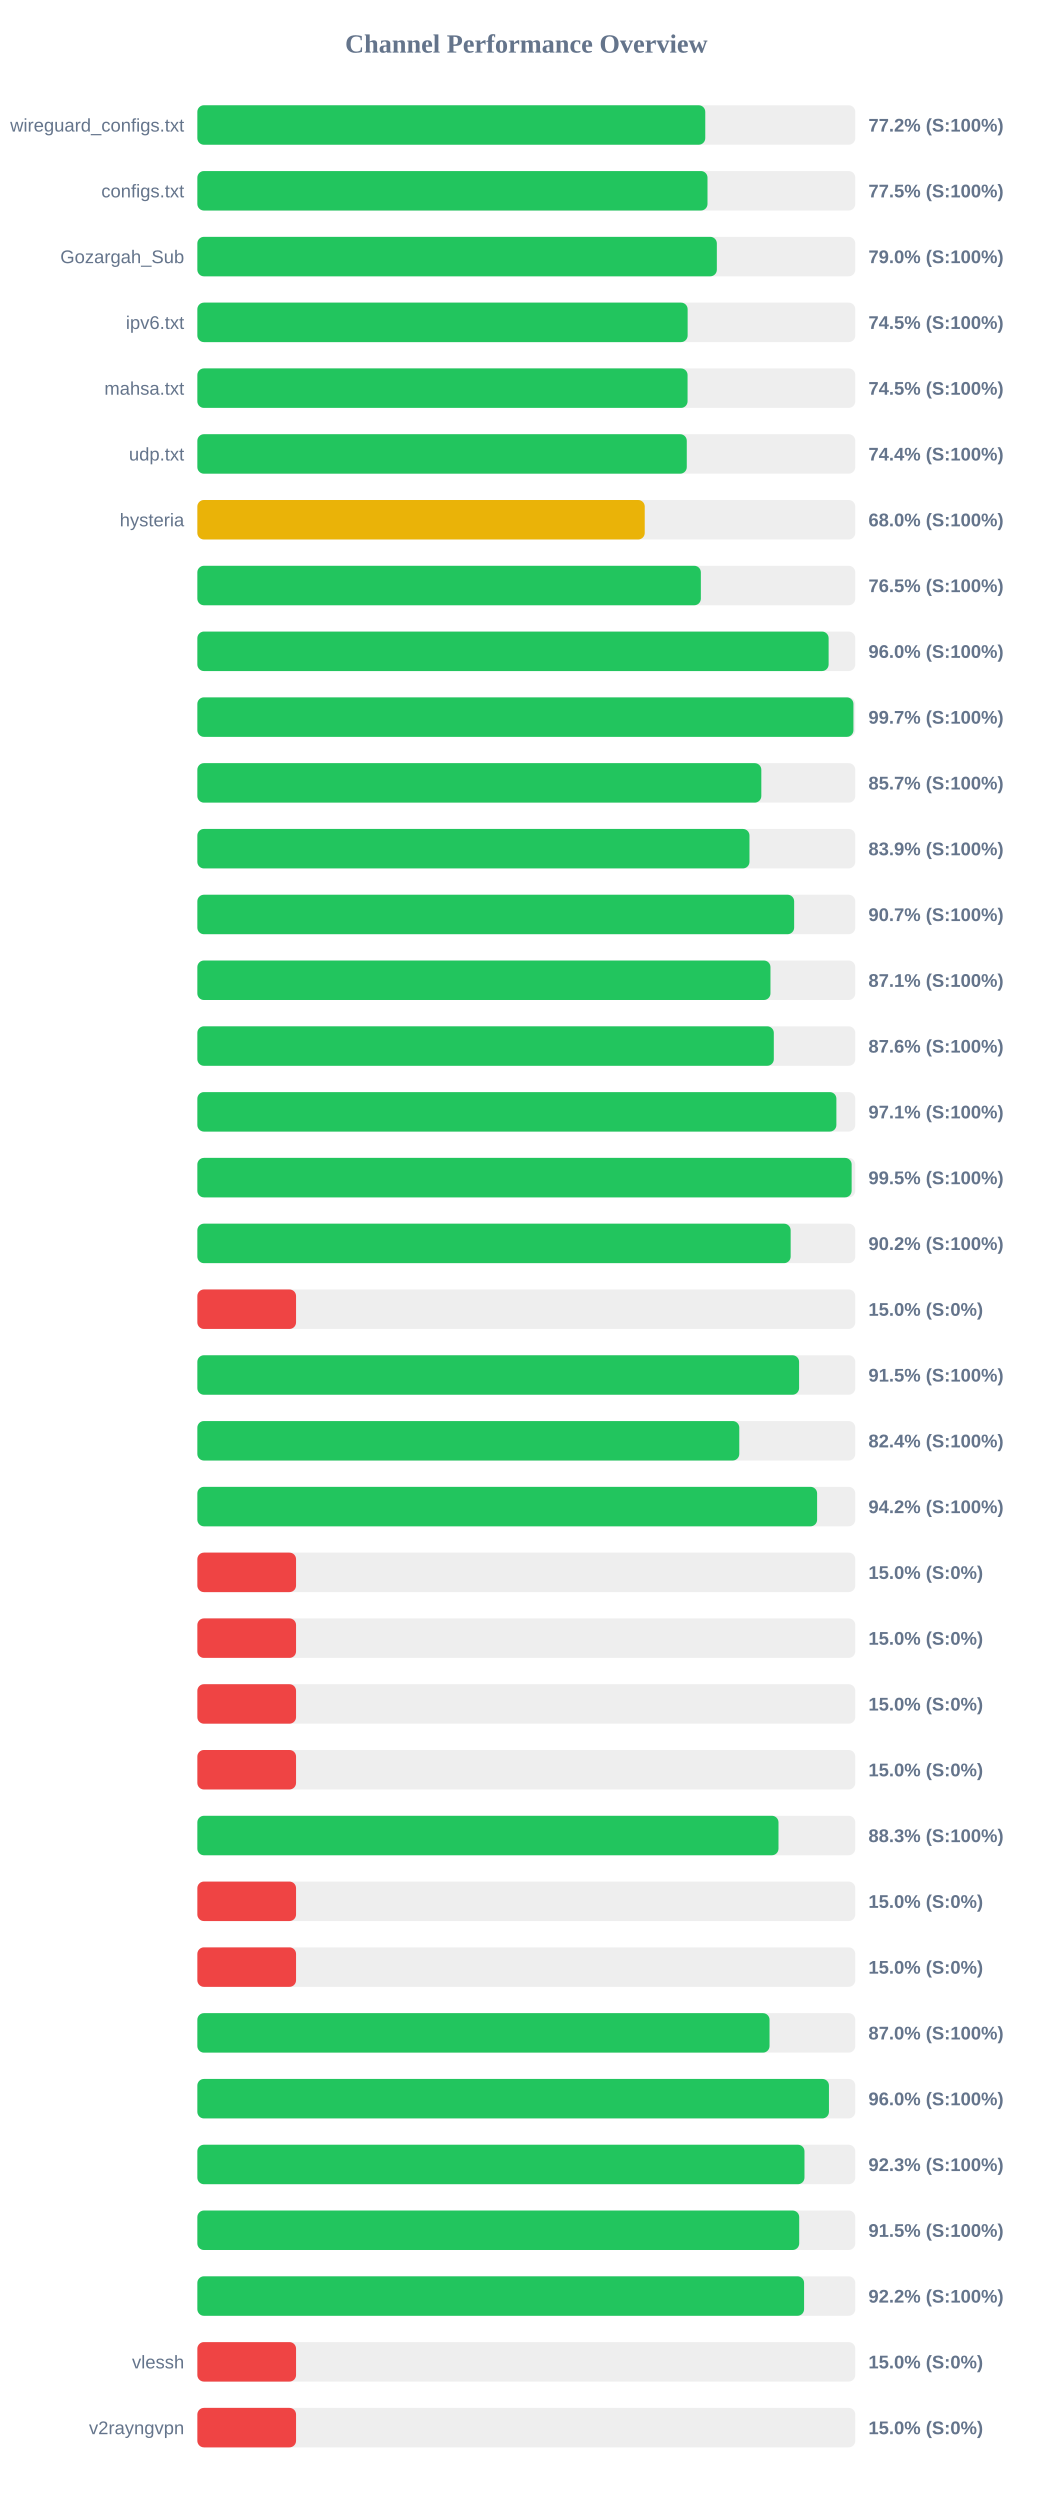
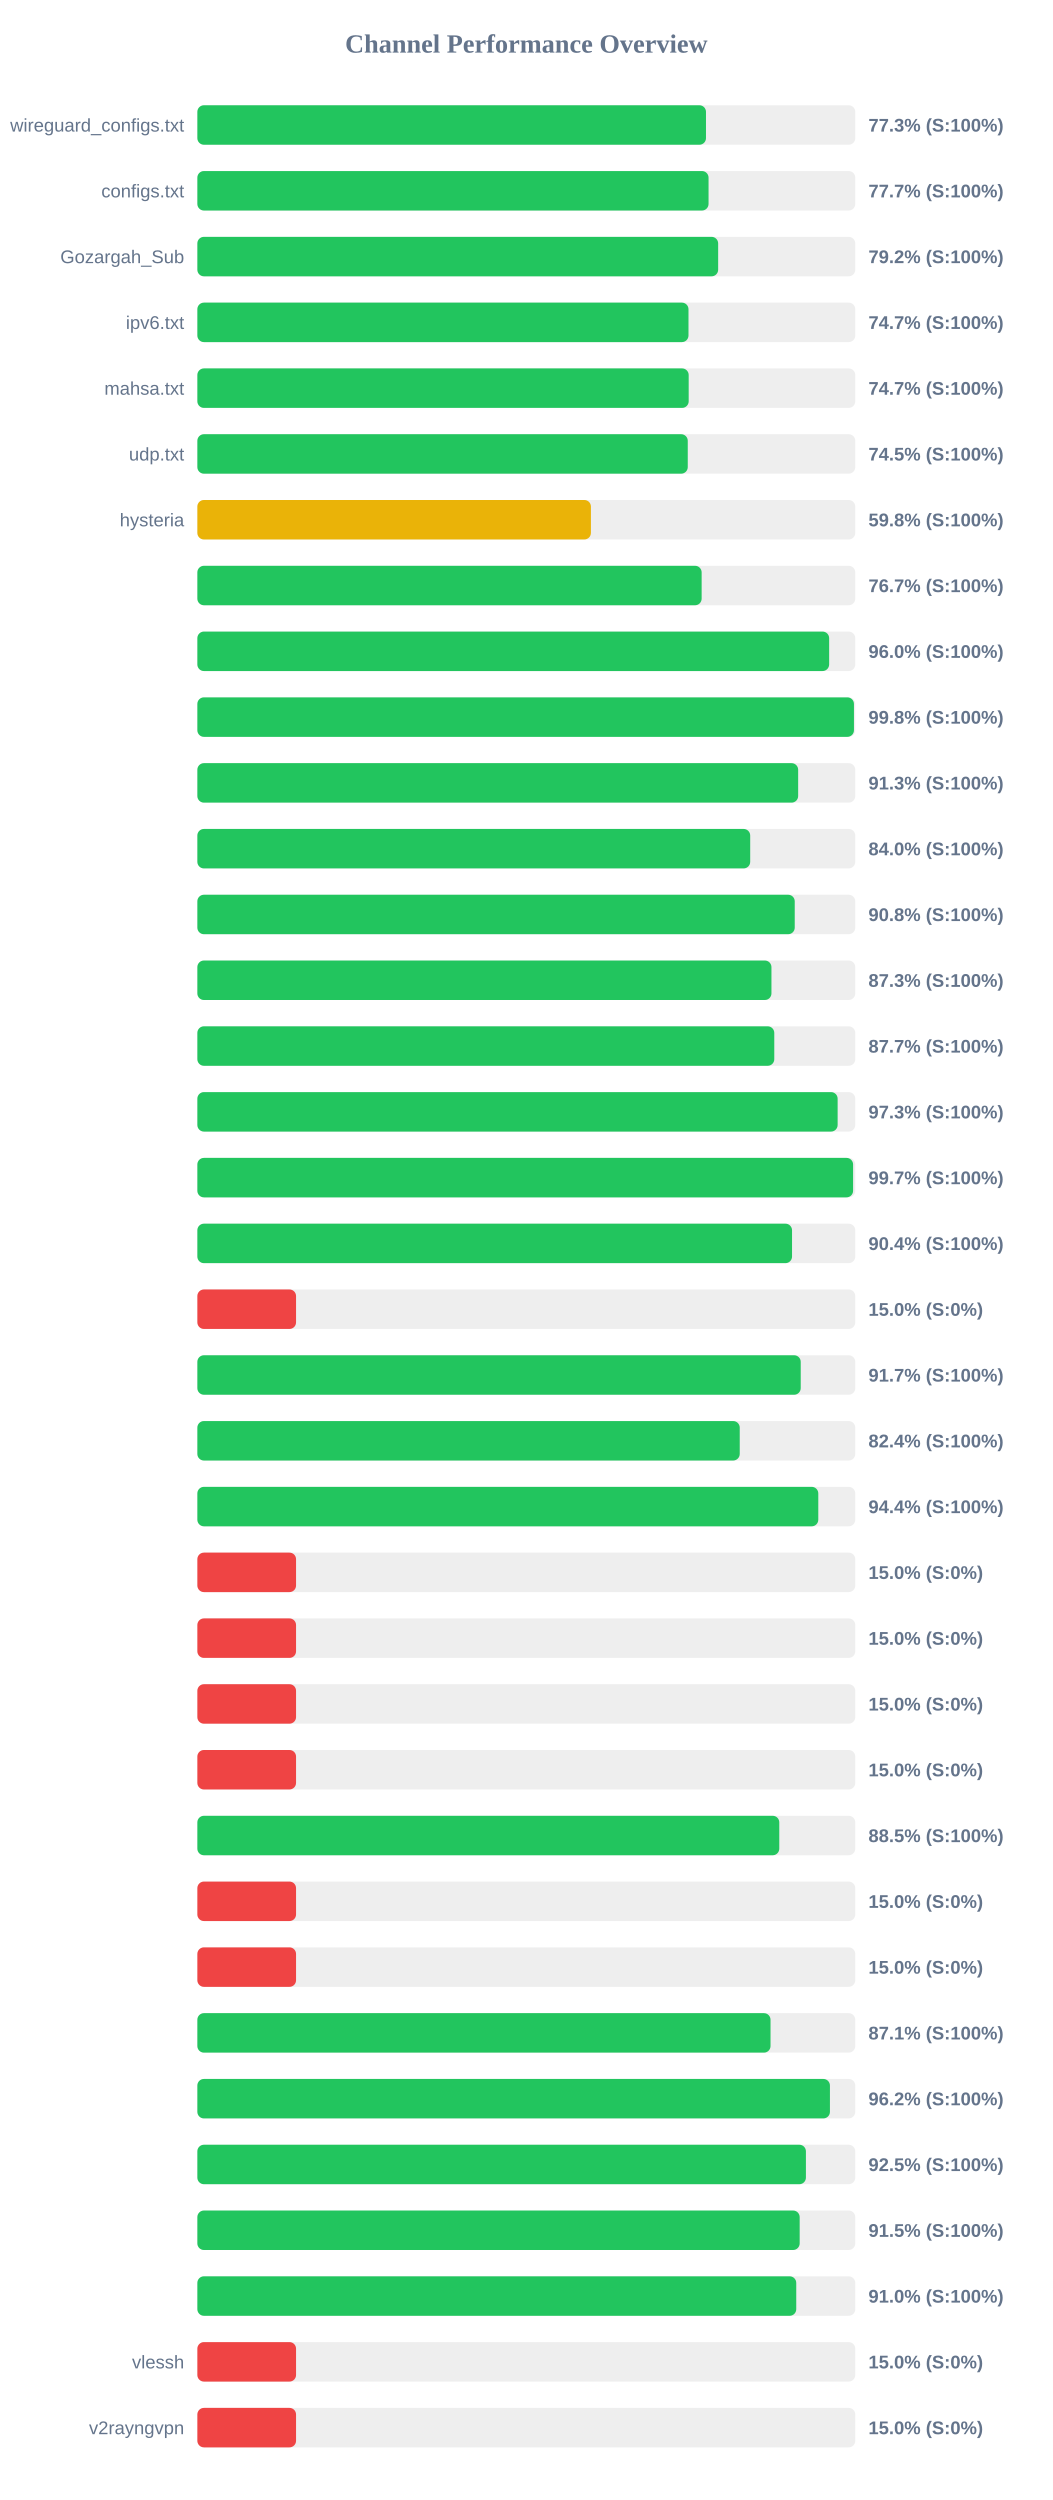
<svg xmlns="http://www.w3.org/2000/svg" width="800" height="1900" version="1.1">
  <style>
        .row { font: 14px Arial; fill: #64748b; }
        .score { font: bold 14px Arial; fill: #64748b; }
    </style>
  <text x="400" y="40" text-anchor="middle" font-size="20px" font-weight="bold" fill="#64748b">Channel Performance Overview</text>
  <rect x="150" y="80" width="500" height="30" fill="#eee" rx="5" />
-   <rect x="150" y="80" width="386.0" height="30" fill="#22c55e" rx="5" />
+   <rect x="150" y="80" width="386.55" height="30" fill="#22c55e" rx="5" />
  <text x="140" y="100" text-anchor="end" class="row">wireguard_configs.txt</text>
-   <text x="660" y="100" text-anchor="start" class="score">77.2% (S:100%)</text>
+   <text x="660" y="100" text-anchor="start" class="score">77.3% (S:100%)</text>
  <rect x="150" y="130" width="500" height="30" fill="#eee" rx="5" />
-   <rect x="150" y="130" width="387.7" height="30" fill="#22c55e" rx="5" />
+   <rect x="150" y="130" width="388.5" height="30" fill="#22c55e" rx="5" />
  <text x="140" y="150" text-anchor="end" class="row">configs.txt</text>
-   <text x="660" y="150" text-anchor="start" class="score">77.5% (S:100%)</text>
+   <text x="660" y="150" text-anchor="start" class="score">77.7% (S:100%)</text>
  <rect x="150" y="180" width="500" height="30" fill="#eee" rx="5" />
-   <rect x="150" y="180" width="394.8" height="30" fill="#22c55e" rx="5" />
+   <rect x="150" y="180" width="395.8" height="30" fill="#22c55e" rx="5" />
  <text x="140" y="200" text-anchor="end" class="row">Gozargah_Sub</text>
-   <text x="660" y="200" text-anchor="start" class="score">79.0% (S:100%)</text>
+   <text x="660" y="200" text-anchor="start" class="score">79.2% (S:100%)</text>
  <rect x="150" y="230" width="500" height="30" fill="#eee" rx="5" />
-   <rect x="150" y="230" width="372.6" height="30" fill="#22c55e" rx="5" />
+   <rect x="150" y="230" width="373.25" height="30" fill="#22c55e" rx="5" />
  <text x="140" y="250" text-anchor="end" class="row">ipv6.txt</text>
-   <text x="660" y="250" text-anchor="start" class="score">74.5% (S:100%)</text>
+   <text x="660" y="250" text-anchor="start" class="score">74.7% (S:100%)</text>
  <rect x="150" y="280" width="500" height="30" fill="#eee" rx="5" />
-   <rect x="150" y="280" width="372.55" height="30" fill="#22c55e" rx="5" />
+   <rect x="150" y="280" width="373.4" height="30" fill="#22c55e" rx="5" />
  <text x="140" y="300" text-anchor="end" class="row">mahsa.txt</text>
-   <text x="660" y="300" text-anchor="start" class="score">74.5% (S:100%)</text>
+   <text x="660" y="300" text-anchor="start" class="score">74.7% (S:100%)</text>
  <rect x="150" y="330" width="500" height="30" fill="#eee" rx="5" />
-   <rect x="150" y="330" width="371.95" height="30" fill="#22c55e" rx="5" />
+   <rect x="150" y="330" width="372.7" height="30" fill="#22c55e" rx="5" />
  <text x="140" y="350" text-anchor="end" class="row">udp.txt</text>
-   <text x="660" y="350" text-anchor="start" class="score">74.4% (S:100%)</text>
+   <text x="660" y="350" text-anchor="start" class="score">74.5% (S:100%)</text>
  <rect x="150" y="380" width="500" height="30" fill="#eee" rx="5" />
-   <rect x="150" y="380" width="340.0" height="30" fill="#eab308" rx="5" />
+   <rect x="150" y="380" width="299.1" height="30" fill="#eab308" rx="5" />
  <text x="140" y="400" text-anchor="end" class="row">hysteria</text>
-   <text x="660" y="400" text-anchor="start" class="score">68.0% (S:100%)</text>
+   <text x="660" y="400" text-anchor="start" class="score">59.8% (S:100%)</text>
  <rect x="150" y="430" width="500" height="30" fill="#eee" rx="5" />
-   <rect x="150" y="430" width="382.65" height="30" fill="#22c55e" rx="5" />
+   <rect x="150" y="430" width="383.25" height="30" fill="#22c55e" rx="5" />
  <text x="140" y="450" text-anchor="end" class="row" />
-   <text x="660" y="450" text-anchor="start" class="score">76.5% (S:100%)</text>
+   <text x="660" y="450" text-anchor="start" class="score">76.7% (S:100%)</text>
  <rect x="150" y="480" width="500" height="30" fill="#eee" rx="5" />
-   <rect x="150" y="480" width="479.75" height="30" fill="#22c55e" rx="5" />
+   <rect x="150" y="480" width="480.15" height="30" fill="#22c55e" rx="5" />
  <text x="140" y="500" text-anchor="end" class="row" />
  <text x="660" y="500" text-anchor="start" class="score">96.0% (S:100%)</text>
  <rect x="150" y="530" width="500" height="30" fill="#eee" rx="5" />
-   <rect x="150" y="530" width="498.6" height="30" fill="#22c55e" rx="5" />
+   <rect x="150" y="530" width="499.0" height="30" fill="#22c55e" rx="5" />
  <text x="140" y="550" text-anchor="end" class="row" />
-   <text x="660" y="550" text-anchor="start" class="score">99.7% (S:100%)</text>
+   <text x="660" y="550" text-anchor="start" class="score">99.8% (S:100%)</text>
  <rect x="150" y="580" width="500" height="30" fill="#eee" rx="5" />
-   <rect x="150" y="580" width="428.6" height="30" fill="#22c55e" rx="5" />
+   <rect x="150" y="580" width="456.6" height="30" fill="#22c55e" rx="5" />
  <text x="140" y="600" text-anchor="end" class="row" />
-   <text x="660" y="600" text-anchor="start" class="score">85.7% (S:100%)</text>
+   <text x="660" y="600" text-anchor="start" class="score">91.3% (S:100%)</text>
  <rect x="150" y="630" width="500" height="30" fill="#eee" rx="5" />
-   <rect x="150" y="630" width="419.6" height="30" fill="#22c55e" rx="5" />
+   <rect x="150" y="630" width="420.15" height="30" fill="#22c55e" rx="5" />
  <text x="140" y="650" text-anchor="end" class="row" />
-   <text x="660" y="650" text-anchor="start" class="score">83.9% (S:100%)</text>
+   <text x="660" y="650" text-anchor="start" class="score">84.0% (S:100%)</text>
  <rect x="150" y="680" width="500" height="30" fill="#eee" rx="5" />
-   <rect x="150" y="680" width="453.55" height="30" fill="#22c55e" rx="5" />
+   <rect x="150" y="680" width="454.0" height="30" fill="#22c55e" rx="5" />
  <text x="140" y="700" text-anchor="end" class="row" />
-   <text x="660" y="700" text-anchor="start" class="score">90.7% (S:100%)</text>
+   <text x="660" y="700" text-anchor="start" class="score">90.8% (S:100%)</text>
  <rect x="150" y="730" width="500" height="30" fill="#eee" rx="5" />
-   <rect x="150" y="730" width="435.55" height="30" fill="#22c55e" rx="5" />
+   <rect x="150" y="730" width="436.3" height="30" fill="#22c55e" rx="5" />
  <text x="140" y="750" text-anchor="end" class="row" />
-   <text x="660" y="750" text-anchor="start" class="score">87.1% (S:100%)</text>
+   <text x="660" y="750" text-anchor="start" class="score">87.3% (S:100%)</text>
  <rect x="150" y="780" width="500" height="30" fill="#eee" rx="5" />
-   <rect x="150" y="780" width="438.1" height="30" fill="#22c55e" rx="5" />
+   <rect x="150" y="780" width="438.45" height="30" fill="#22c55e" rx="5" />
  <text x="140" y="800" text-anchor="end" class="row" />
-   <text x="660" y="800" text-anchor="start" class="score">87.6% (S:100%)</text>
+   <text x="660" y="800" text-anchor="start" class="score">87.7% (S:100%)</text>
  <rect x="150" y="830" width="500" height="30" fill="#eee" rx="5" />
-   <rect x="150" y="830" width="485.65" height="30" fill="#22c55e" rx="5" />
+   <rect x="150" y="830" width="486.6" height="30" fill="#22c55e" rx="5" />
  <text x="140" y="850" text-anchor="end" class="row" />
-   <text x="660" y="850" text-anchor="start" class="score">97.1% (S:100%)</text>
+   <text x="660" y="850" text-anchor="start" class="score">97.3% (S:100%)</text>
  <rect x="150" y="880" width="500" height="30" fill="#eee" rx="5" />
-   <rect x="150" y="880" width="497.25" height="30" fill="#22c55e" rx="5" />
+   <rect x="150" y="880" width="498.35" height="30" fill="#22c55e" rx="5" />
  <text x="140" y="900" text-anchor="end" class="row" />
-   <text x="660" y="900" text-anchor="start" class="score">99.5% (S:100%)</text>
+   <text x="660" y="900" text-anchor="start" class="score">99.7% (S:100%)</text>
  <rect x="150" y="930" width="500" height="30" fill="#eee" rx="5" />
-   <rect x="150" y="930" width="450.9" height="30" fill="#22c55e" rx="5" />
+   <rect x="150" y="930" width="451.95" height="30" fill="#22c55e" rx="5" />
  <text x="140" y="950" text-anchor="end" class="row" />
-   <text x="660" y="950" text-anchor="start" class="score">90.2% (S:100%)</text>
+   <text x="660" y="950" text-anchor="start" class="score">90.4% (S:100%)</text>
  <rect x="150" y="980" width="500" height="30" fill="#eee" rx="5" />
  <rect x="150" y="980" width="75.0" height="30" fill="#ef4444" rx="5" />
  <text x="140" y="1000" text-anchor="end" class="row" />
  <text x="660" y="1000" text-anchor="start" class="score">15.0% (S:0%)</text>
  <rect x="150" y="1030" width="500" height="30" fill="#eee" rx="5" />
-   <rect x="150" y="1030" width="457.3" height="30" fill="#22c55e" rx="5" />
+   <rect x="150" y="1030" width="458.55" height="30" fill="#22c55e" rx="5" />
  <text x="140" y="1050" text-anchor="end" class="row" />
-   <text x="660" y="1050" text-anchor="start" class="score">91.5% (S:100%)</text>
+   <text x="660" y="1050" text-anchor="start" class="score">91.7% (S:100%)</text>
  <rect x="150" y="1080" width="500" height="30" fill="#eee" rx="5" />
-   <rect x="150" y="1080" width="411.85" height="30" fill="#22c55e" rx="5" />
+   <rect x="150" y="1080" width="412.2" height="30" fill="#22c55e" rx="5" />
  <text x="140" y="1100" text-anchor="end" class="row" />
  <text x="660" y="1100" text-anchor="start" class="score">82.4% (S:100%)</text>
  <rect x="150" y="1130" width="500" height="30" fill="#eee" rx="5" />
-   <rect x="150" y="1130" width="471.0" height="30" fill="#22c55e" rx="5" />
+   <rect x="150" y="1130" width="471.9" height="30" fill="#22c55e" rx="5" />
  <text x="140" y="1150" text-anchor="end" class="row" />
-   <text x="660" y="1150" text-anchor="start" class="score">94.2% (S:100%)</text>
+   <text x="660" y="1150" text-anchor="start" class="score">94.4% (S:100%)</text>
  <rect x="150" y="1180" width="500" height="30" fill="#eee" rx="5" />
  <rect x="150" y="1180" width="75.0" height="30" fill="#ef4444" rx="5" />
  <text x="140" y="1200" text-anchor="end" class="row" />
  <text x="660" y="1200" text-anchor="start" class="score">15.0% (S:0%)</text>
  <rect x="150" y="1230" width="500" height="30" fill="#eee" rx="5" />
  <rect x="150" y="1230" width="75.0" height="30" fill="#ef4444" rx="5" />
  <text x="140" y="1250" text-anchor="end" class="row" />
  <text x="660" y="1250" text-anchor="start" class="score">15.0% (S:0%)</text>
  <rect x="150" y="1280" width="500" height="30" fill="#eee" rx="5" />
  <rect x="150" y="1280" width="75.0" height="30" fill="#ef4444" rx="5" />
  <text x="140" y="1300" text-anchor="end" class="row" />
  <text x="660" y="1300" text-anchor="start" class="score">15.0% (S:0%)</text>
  <rect x="150" y="1330" width="500" height="30" fill="#eee" rx="5" />
  <rect x="150" y="1330" width="75.0" height="30" fill="#ef4444" rx="5" />
  <text x="140" y="1350" text-anchor="end" class="row" />
  <text x="660" y="1350" text-anchor="start" class="score">15.0% (S:0%)</text>
  <rect x="150" y="1380" width="500" height="30" fill="#eee" rx="5" />
-   <rect x="150" y="1380" width="441.65" height="30" fill="#22c55e" rx="5" />
+   <rect x="150" y="1380" width="442.25" height="30" fill="#22c55e" rx="5" />
  <text x="140" y="1400" text-anchor="end" class="row" />
-   <text x="660" y="1400" text-anchor="start" class="score">88.3% (S:100%)</text>
+   <text x="660" y="1400" text-anchor="start" class="score">88.5% (S:100%)</text>
  <rect x="150" y="1430" width="500" height="30" fill="#eee" rx="5" />
  <rect x="150" y="1430" width="75.0" height="30" fill="#ef4444" rx="5" />
  <text x="140" y="1450" text-anchor="end" class="row" />
  <text x="660" y="1450" text-anchor="start" class="score">15.0% (S:0%)</text>
  <rect x="150" y="1480" width="500" height="30" fill="#eee" rx="5" />
  <rect x="150" y="1480" width="75.0" height="30" fill="#ef4444" rx="5" />
  <text x="140" y="1500" text-anchor="end" class="row" />
  <text x="660" y="1500" text-anchor="start" class="score">15.0% (S:0%)</text>
  <rect x="150" y="1530" width="500" height="30" fill="#eee" rx="5" />
-   <rect x="150" y="1530" width="434.85" height="30" fill="#22c55e" rx="5" />
+   <rect x="150" y="1530" width="435.6" height="30" fill="#22c55e" rx="5" />
  <text x="140" y="1550" text-anchor="end" class="row" />
-   <text x="660" y="1550" text-anchor="start" class="score">87.0% (S:100%)</text>
+   <text x="660" y="1550" text-anchor="start" class="score">87.1% (S:100%)</text>
  <rect x="150" y="1580" width="500" height="30" fill="#eee" rx="5" />
-   <rect x="150" y="1580" width="480.0" height="30" fill="#22c55e" rx="5" />
+   <rect x="150" y="1580" width="480.75" height="30" fill="#22c55e" rx="5" />
  <text x="140" y="1600" text-anchor="end" class="row" />
-   <text x="660" y="1600" text-anchor="start" class="score">96.0% (S:100%)</text>
+   <text x="660" y="1600" text-anchor="start" class="score">96.2% (S:100%)</text>
  <rect x="150" y="1630" width="500" height="30" fill="#eee" rx="5" />
-   <rect x="150" y="1630" width="461.4" height="30" fill="#22c55e" rx="5" />
+   <rect x="150" y="1630" width="462.5" height="30" fill="#22c55e" rx="5" />
  <text x="140" y="1650" text-anchor="end" class="row" />
-   <text x="660" y="1650" text-anchor="start" class="score">92.3% (S:100%)</text>
+   <text x="660" y="1650" text-anchor="start" class="score">92.5% (S:100%)</text>
  <rect x="150" y="1680" width="500" height="30" fill="#eee" rx="5" />
-   <rect x="150" y="1680" width="457.4" height="30" fill="#22c55e" rx="5" />
+   <rect x="150" y="1680" width="457.75" height="30" fill="#22c55e" rx="5" />
  <text x="140" y="1700" text-anchor="end" class="row" />
  <text x="660" y="1700" text-anchor="start" class="score">91.5% (S:100%)</text>
  <rect x="150" y="1730" width="500" height="30" fill="#eee" rx="5" />
-   <rect x="150" y="1730" width="461.1" height="30" fill="#22c55e" rx="5" />
+   <rect x="150" y="1730" width="455.15" height="30" fill="#22c55e" rx="5" />
  <text x="140" y="1750" text-anchor="end" class="row" />
-   <text x="660" y="1750" text-anchor="start" class="score">92.2% (S:100%)</text>
+   <text x="660" y="1750" text-anchor="start" class="score">91.0% (S:100%)</text>
  <rect x="150" y="1780" width="500" height="30" fill="#eee" rx="5" />
  <rect x="150" y="1780" width="75.0" height="30" fill="#ef4444" rx="5" />
  <text x="140" y="1800" text-anchor="end" class="row">vlessh</text>
  <text x="660" y="1800" text-anchor="start" class="score">15.0% (S:0%)</text>
  <rect x="150" y="1830" width="500" height="30" fill="#eee" rx="5" />
  <rect x="150" y="1830" width="75.0" height="30" fill="#ef4444" rx="5" />
  <text x="140" y="1850" text-anchor="end" class="row">v2rayngvpn</text>
  <text x="660" y="1850" text-anchor="start" class="score">15.0% (S:0%)</text>
</svg>
